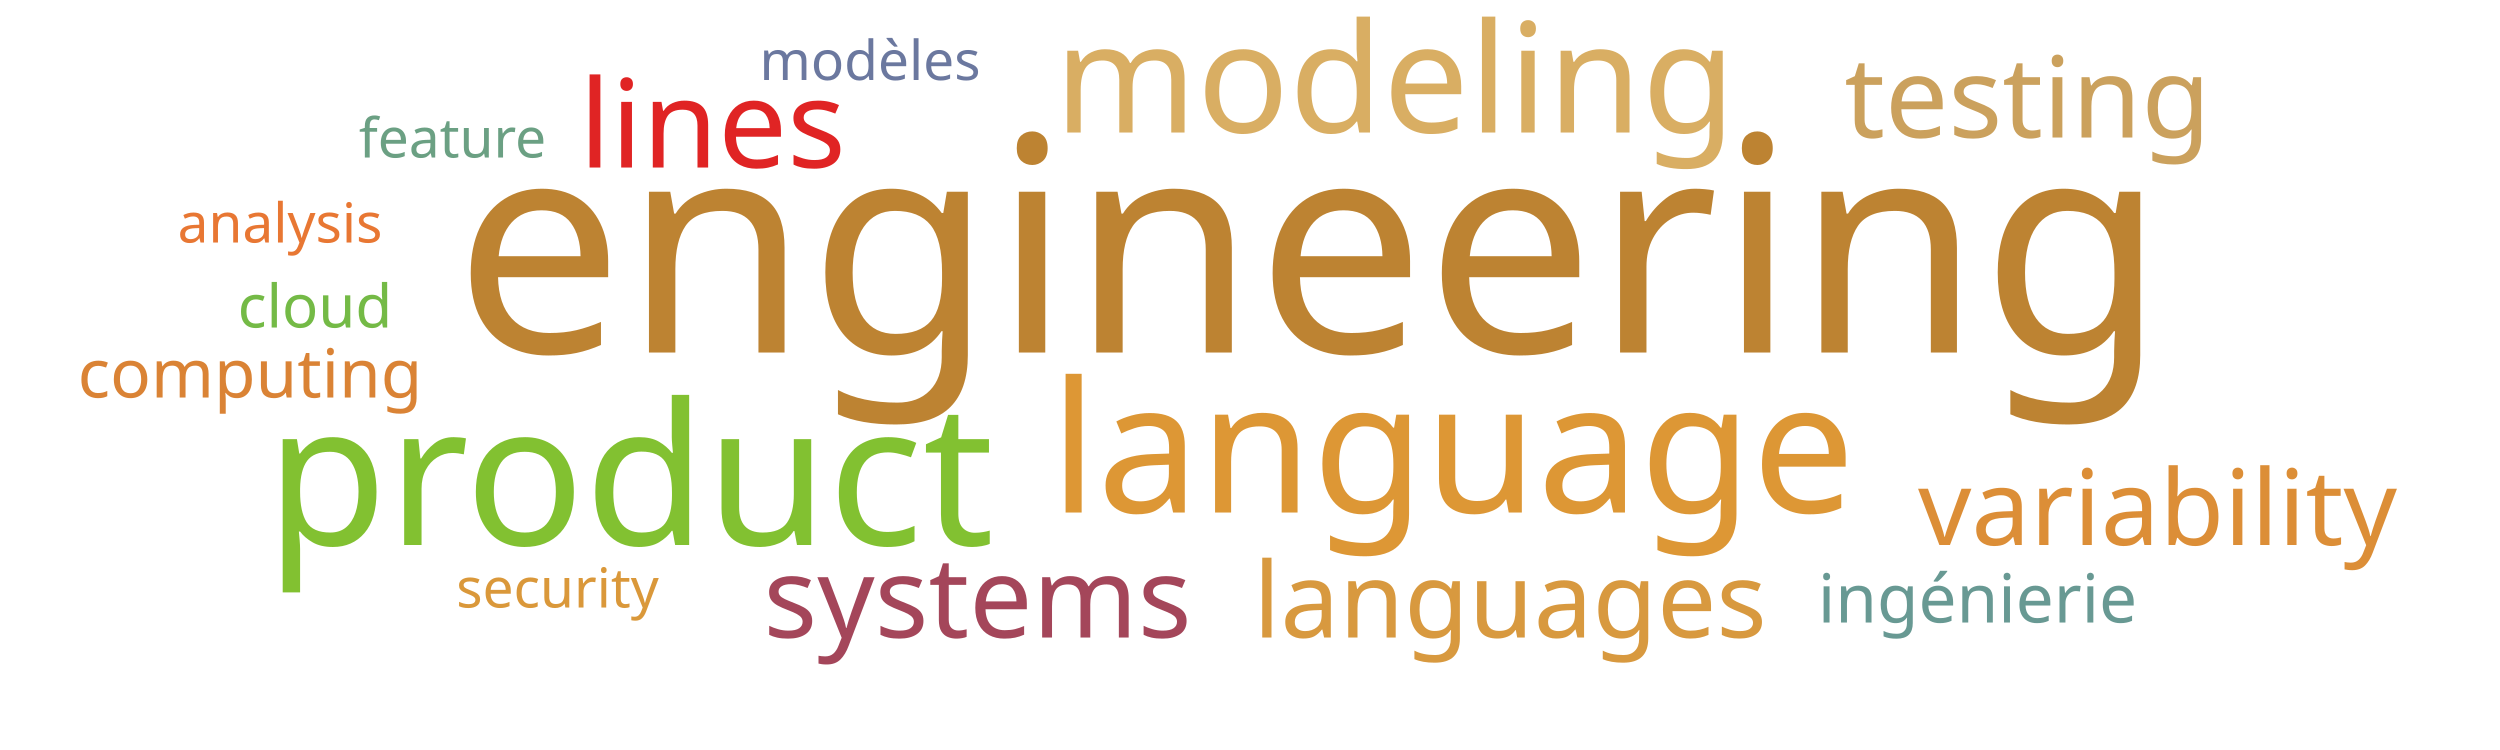
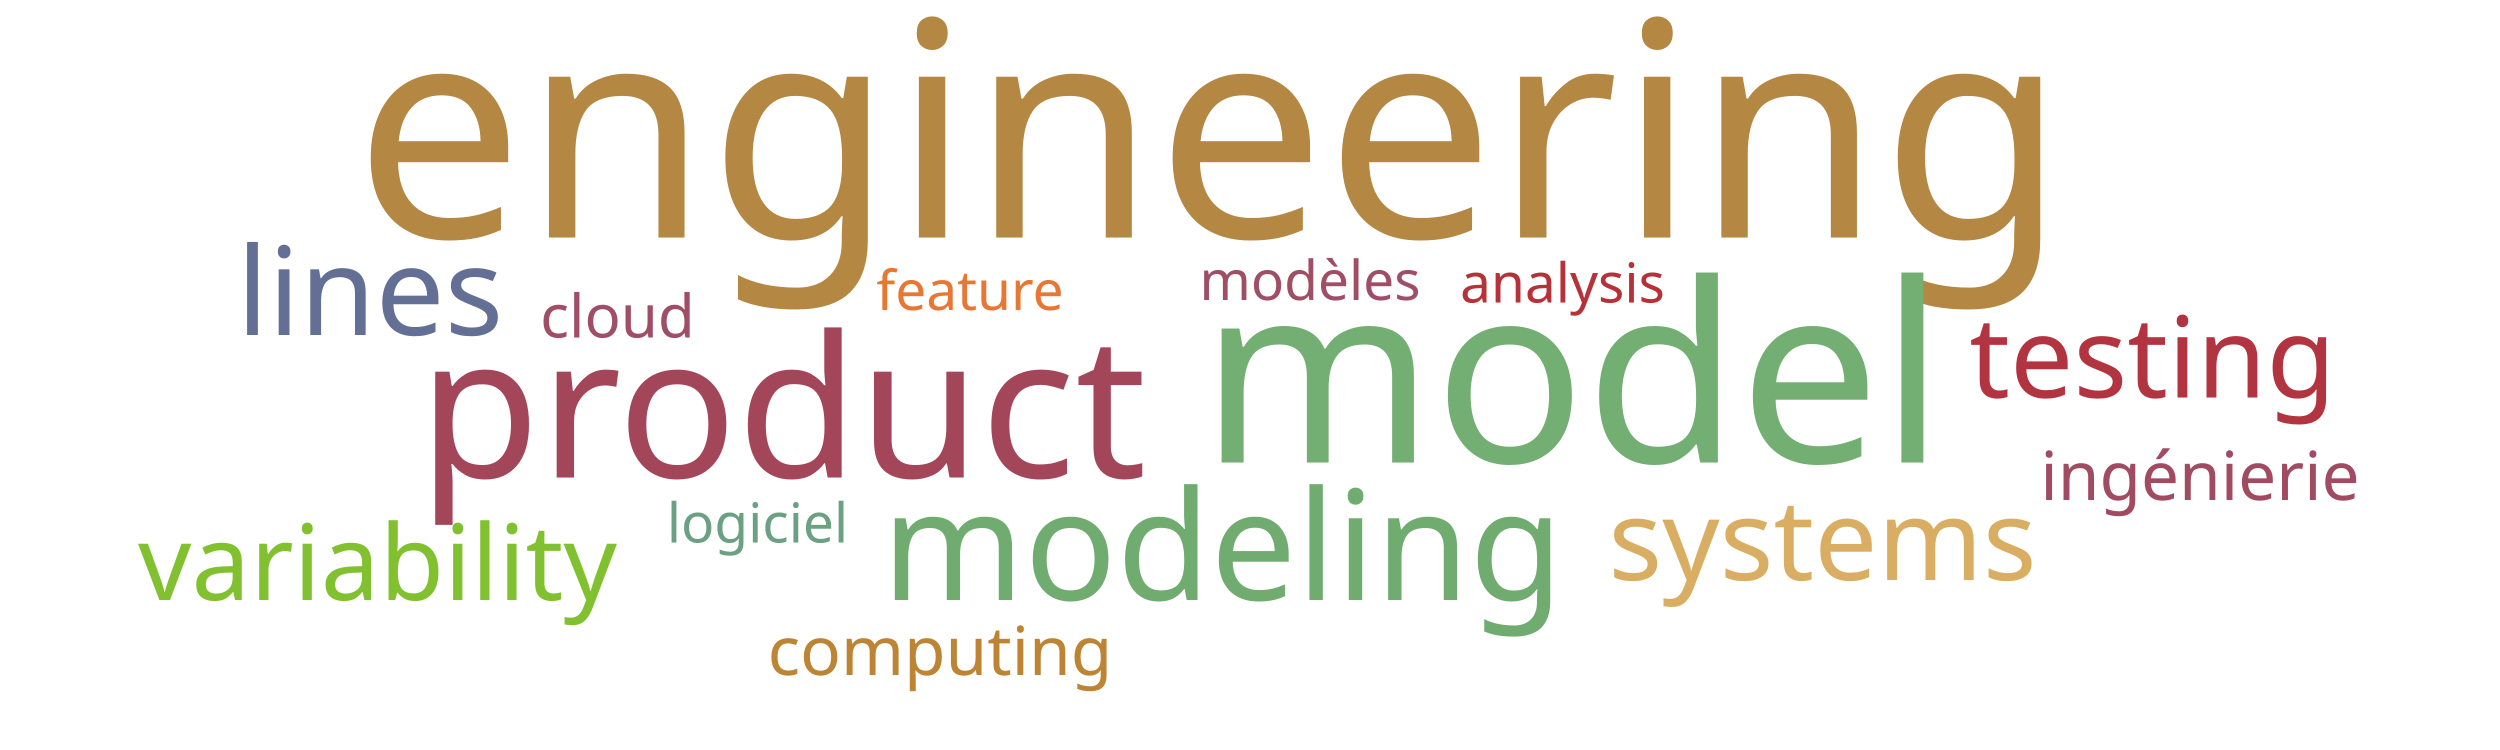
<svg xmlns="http://www.w3.org/2000/svg" width="1000" height="300">
  <g transform="translate(500, 150)">
-     <text text-anchor="middle" style="font-family: Impact; font-size: 120px; fill: #bd8332" transform="translate(24,-9)rotate(0)">engineering</text>
-     <text text-anchor="middle" style="font-family: Impact; font-size: 79px; fill: #82c131" transform="translate(-248,68)rotate(0)">product</text>
-     <text text-anchor="middle" style="font-family: Impact; font-size: 73px; fill: #dd9735" transform="translate(81,55)rotate(0)">language</text>
-     <text text-anchor="middle" style="font-family: Impact; font-size: 61px; fill: #d9ae63" transform="translate(58,-97)rotate(0)">modeling</text>
-     <text text-anchor="middle" style="font-family: Impact; font-size: 49px; fill: #e02424" transform="translate(-215,-83)rotate(0)">lines</text>
-     <text text-anchor="middle" style="font-family: Impact; font-size: 45px; fill: #cba15d" transform="translate(311,-95)rotate(0)">testing</text>
-     <text text-anchor="middle" style="font-family: Impact; font-size: 45px; fill: #a4465a" transform="translate(-109,105)rotate(0)">systems</text>
-     <text text-anchor="middle" style="font-family: Impact; font-size: 42px; fill: #dc8e37" transform="translate(363,68)rotate(0)">variability</text>
-     <text text-anchor="middle" style="font-family: Impact; font-size: 42px; fill: #d8993f" transform="translate(104,105)rotate(0)">languages</text>
-     <text text-anchor="middle" style="font-family: Impact; font-size: 27px; fill: #689993" transform="translate(291,99)rotate(0)">ingénierie</text>
-     <text text-anchor="middle" style="font-family: Impact; font-size: 27px; fill: #da8335" transform="translate(-400,9)rotate(0)">computing</text>
-     <text text-anchor="middle" style="font-family: Impact; font-size: 24px; fill: #74ba46" transform="translate(-374,-19)rotate(0)">cloud</text>
-     <text text-anchor="middle" style="font-family: Impact; font-size: 22px; fill: #6ba083" transform="translate(-319,-87)rotate(0)">feature</text>
-     <text text-anchor="middle" style="font-family: Impact; font-size: 22px; fill: #da983a" transform="translate(-277,93)rotate(0)">security</text>
-     <text text-anchor="middle" style="font-family: Impact; font-size: 22px; fill: #e87733" transform="translate(-388,-53)rotate(0)">analysis</text>
-     <text text-anchor="middle" style="font-family: Impact; font-size: 22px; fill: #6b789f" transform="translate(-152,-118)rotate(0)">modèles</text>
+     <text text-anchor="middle" style="font-family: Impact; font-size: 120px; fill: #b48742" transform="translate(-16,-55)rotate(0)">engineering</text>
+     <text text-anchor="middle" style="font-family: Impact; font-size: 100px; fill: #73ae72" transform="translate(129,35)rotate(0)">model</text>
+     <text text-anchor="middle" style="font-family: Impact; font-size: 79px; fill: #a4465a" transform="translate(-187,41)rotate(0)">product</text>
+     <text text-anchor="middle" style="font-family: Impact; font-size: 61px; fill: #70ac6f" transform="translate(-11,90)rotate(0)">modeling</text>
+     <text text-anchor="middle" style="font-family: Impact; font-size: 49px; fill: #636f94" transform="translate(-352,-16)rotate(0)">lines</text>
+     <text text-anchor="middle" style="font-family: Impact; font-size: 45px; fill: #b23440" transform="translate(361,9)rotate(0)">testing</text>
+     <text text-anchor="middle" style="font-family: Impact; font-size: 45px; fill: #d9ae63" transform="translate(229,82)rotate(0)">systems</text>
+     <text text-anchor="middle" style="font-family: Impact; font-size: 42px; fill: #81c130" transform="translate(-349,90)rotate(0)">variability</text>
+     <text text-anchor="middle" style="font-family: Impact; font-size: 27px; fill: #a04b62" transform="translate(380,50)rotate(0)">ingénierie</text>
+     <text text-anchor="middle" style="font-family: Impact; font-size: 27px; fill: #bc8433" transform="translate(-124,120)rotate(0)">computing</text>
+     <text text-anchor="middle" style="font-family: Impact; font-size: 24px; fill: #9f4e66" transform="translate(-253,-15)rotate(0)">cloud</text>
+     <text text-anchor="middle" style="font-family: Impact; font-size: 22px; fill: #e87733" transform="translate(-112,-26)rotate(0)">feature</text>
+     <text text-anchor="middle" style="font-family: Impact; font-size: 22px; fill: #b63138" transform="translate(125,-29)rotate(0)">analysis</text>
+     <text text-anchor="middle" style="font-family: Impact; font-size: 22px; fill: #9f4e66" transform="translate(24,-30)rotate(0)">modèles</text>
+     <text text-anchor="middle" style="font-family: Impact; font-size: 22px; fill: #6ba083" transform="translate(-197,67)rotate(0)">logiciel</text>
  </g>
</svg>
